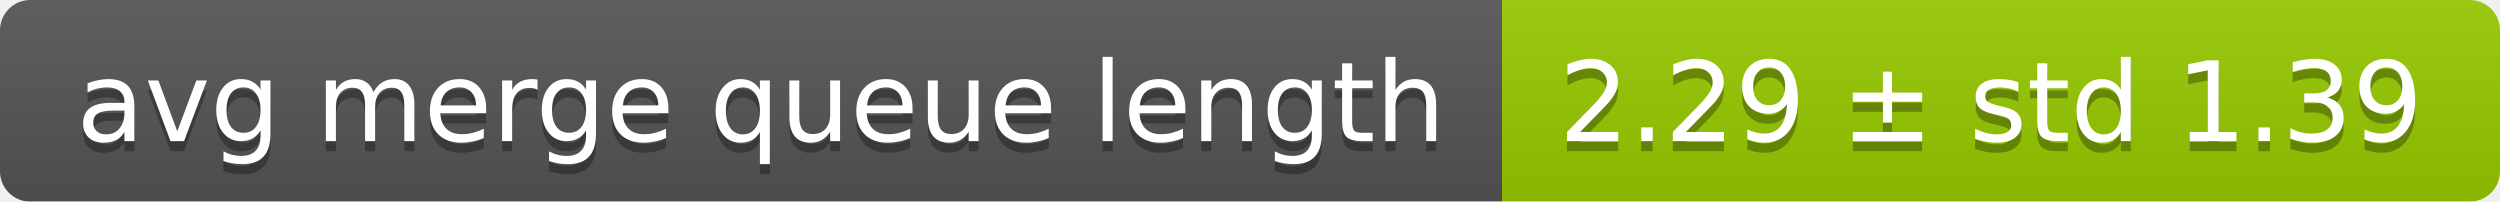
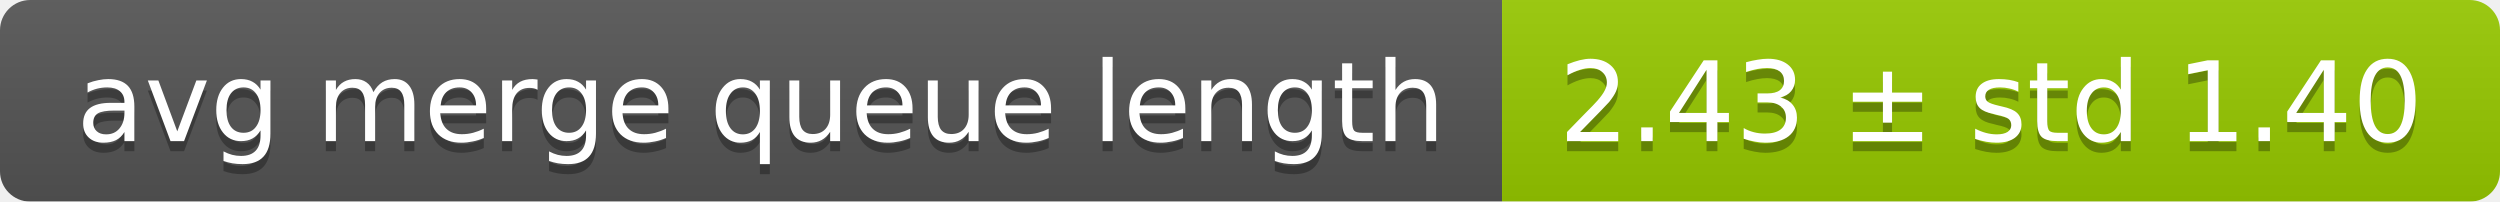
<svg xmlns="http://www.w3.org/2000/svg" width="248" height="20">
  <linearGradient id="smooth" x2="0" y2="100%">
    <stop offset="0" stop-color="#bbb" stop-opacity=".1" />
    <stop offset="1" stop-opacity=".1" />
  </linearGradient>
  <mask id="round">
    <rect width="248" height="20" rx="3" fill="#fff" />
  </mask>
  <g mask="url(#round)">
    <rect width="149" height="20" fill="#555" />
    <rect x="149" width="99" height="20" fill="#97ca00" />
    <rect width="248" height="20" fill="url(#smooth)" />
  </g>
  <g fill="#fff" text-anchor="middle" font-family="DejaVu Sans,Verdana,Geneva,sans-serif" font-size="11">
    <text x="75.5" y="15" fill="#010101" fill-opacity=".3">avg merge queue length</text>
    <text x="75.5" y="14">avg merge queue length</text>
-     <text x="197.5" y="15" fill="#010101" fill-opacity=".3">2.29 ± std 1.39</text>
-     <text x="197.5" y="14">2.29 ± std 1.39</text>
+     <text x="197.5" y="15" fill="#010101" fill-opacity=".3">2.43 ± std 1.40</text>
+     <text x="197.5" y="14">2.43 ± std 1.40</text>
  </g>
</svg>
